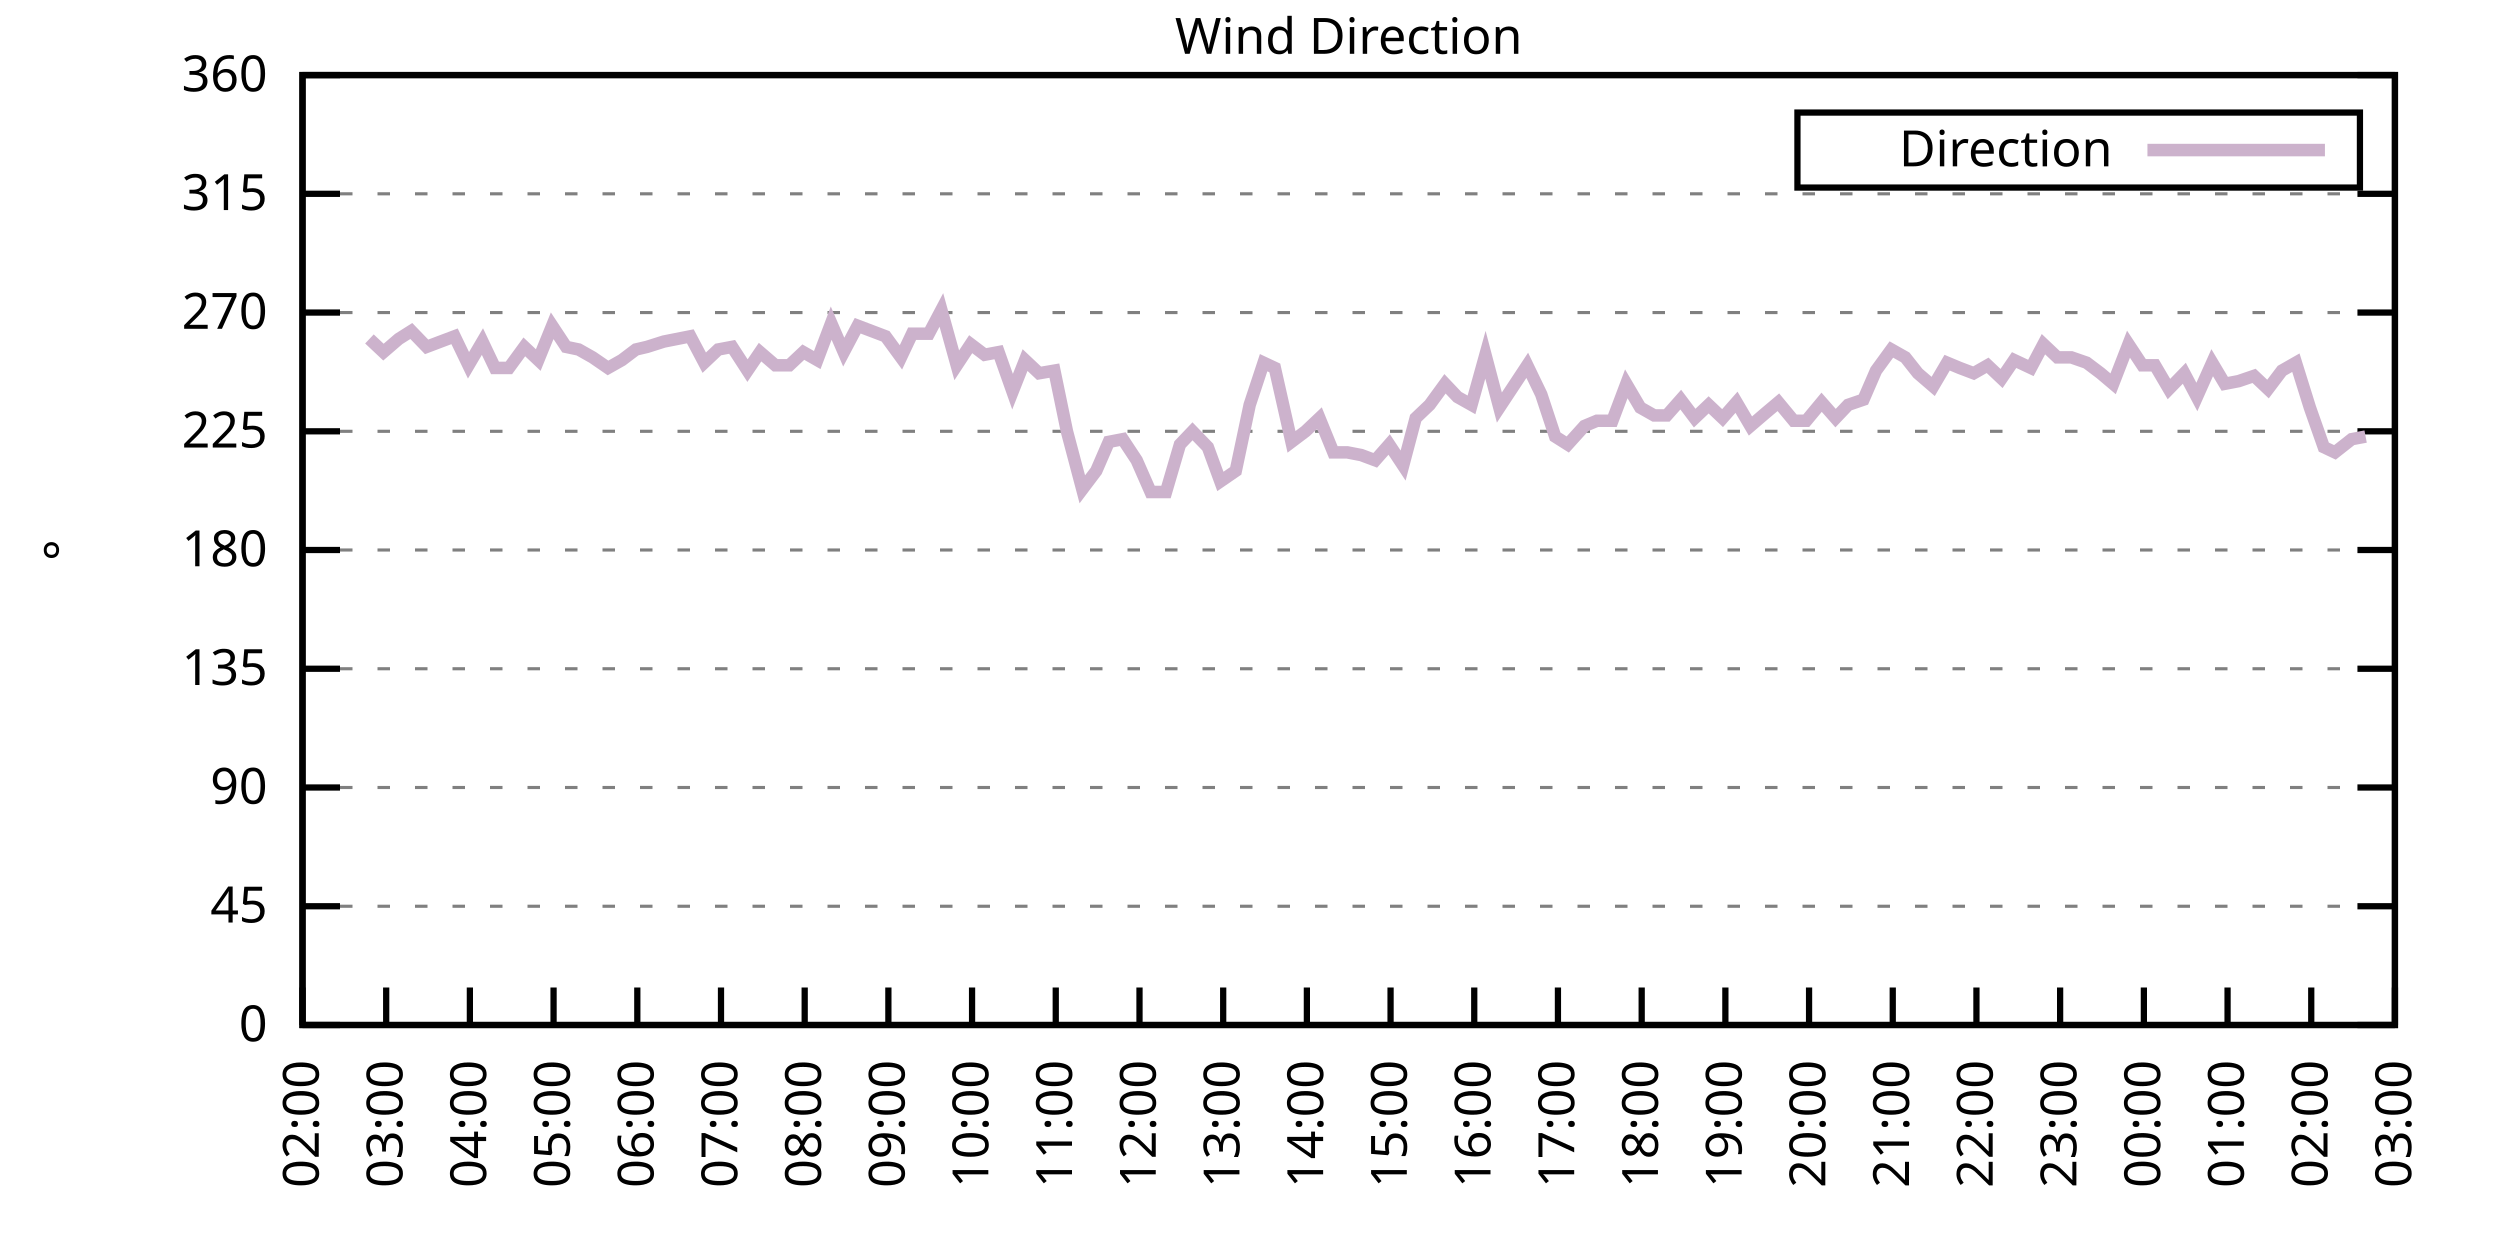
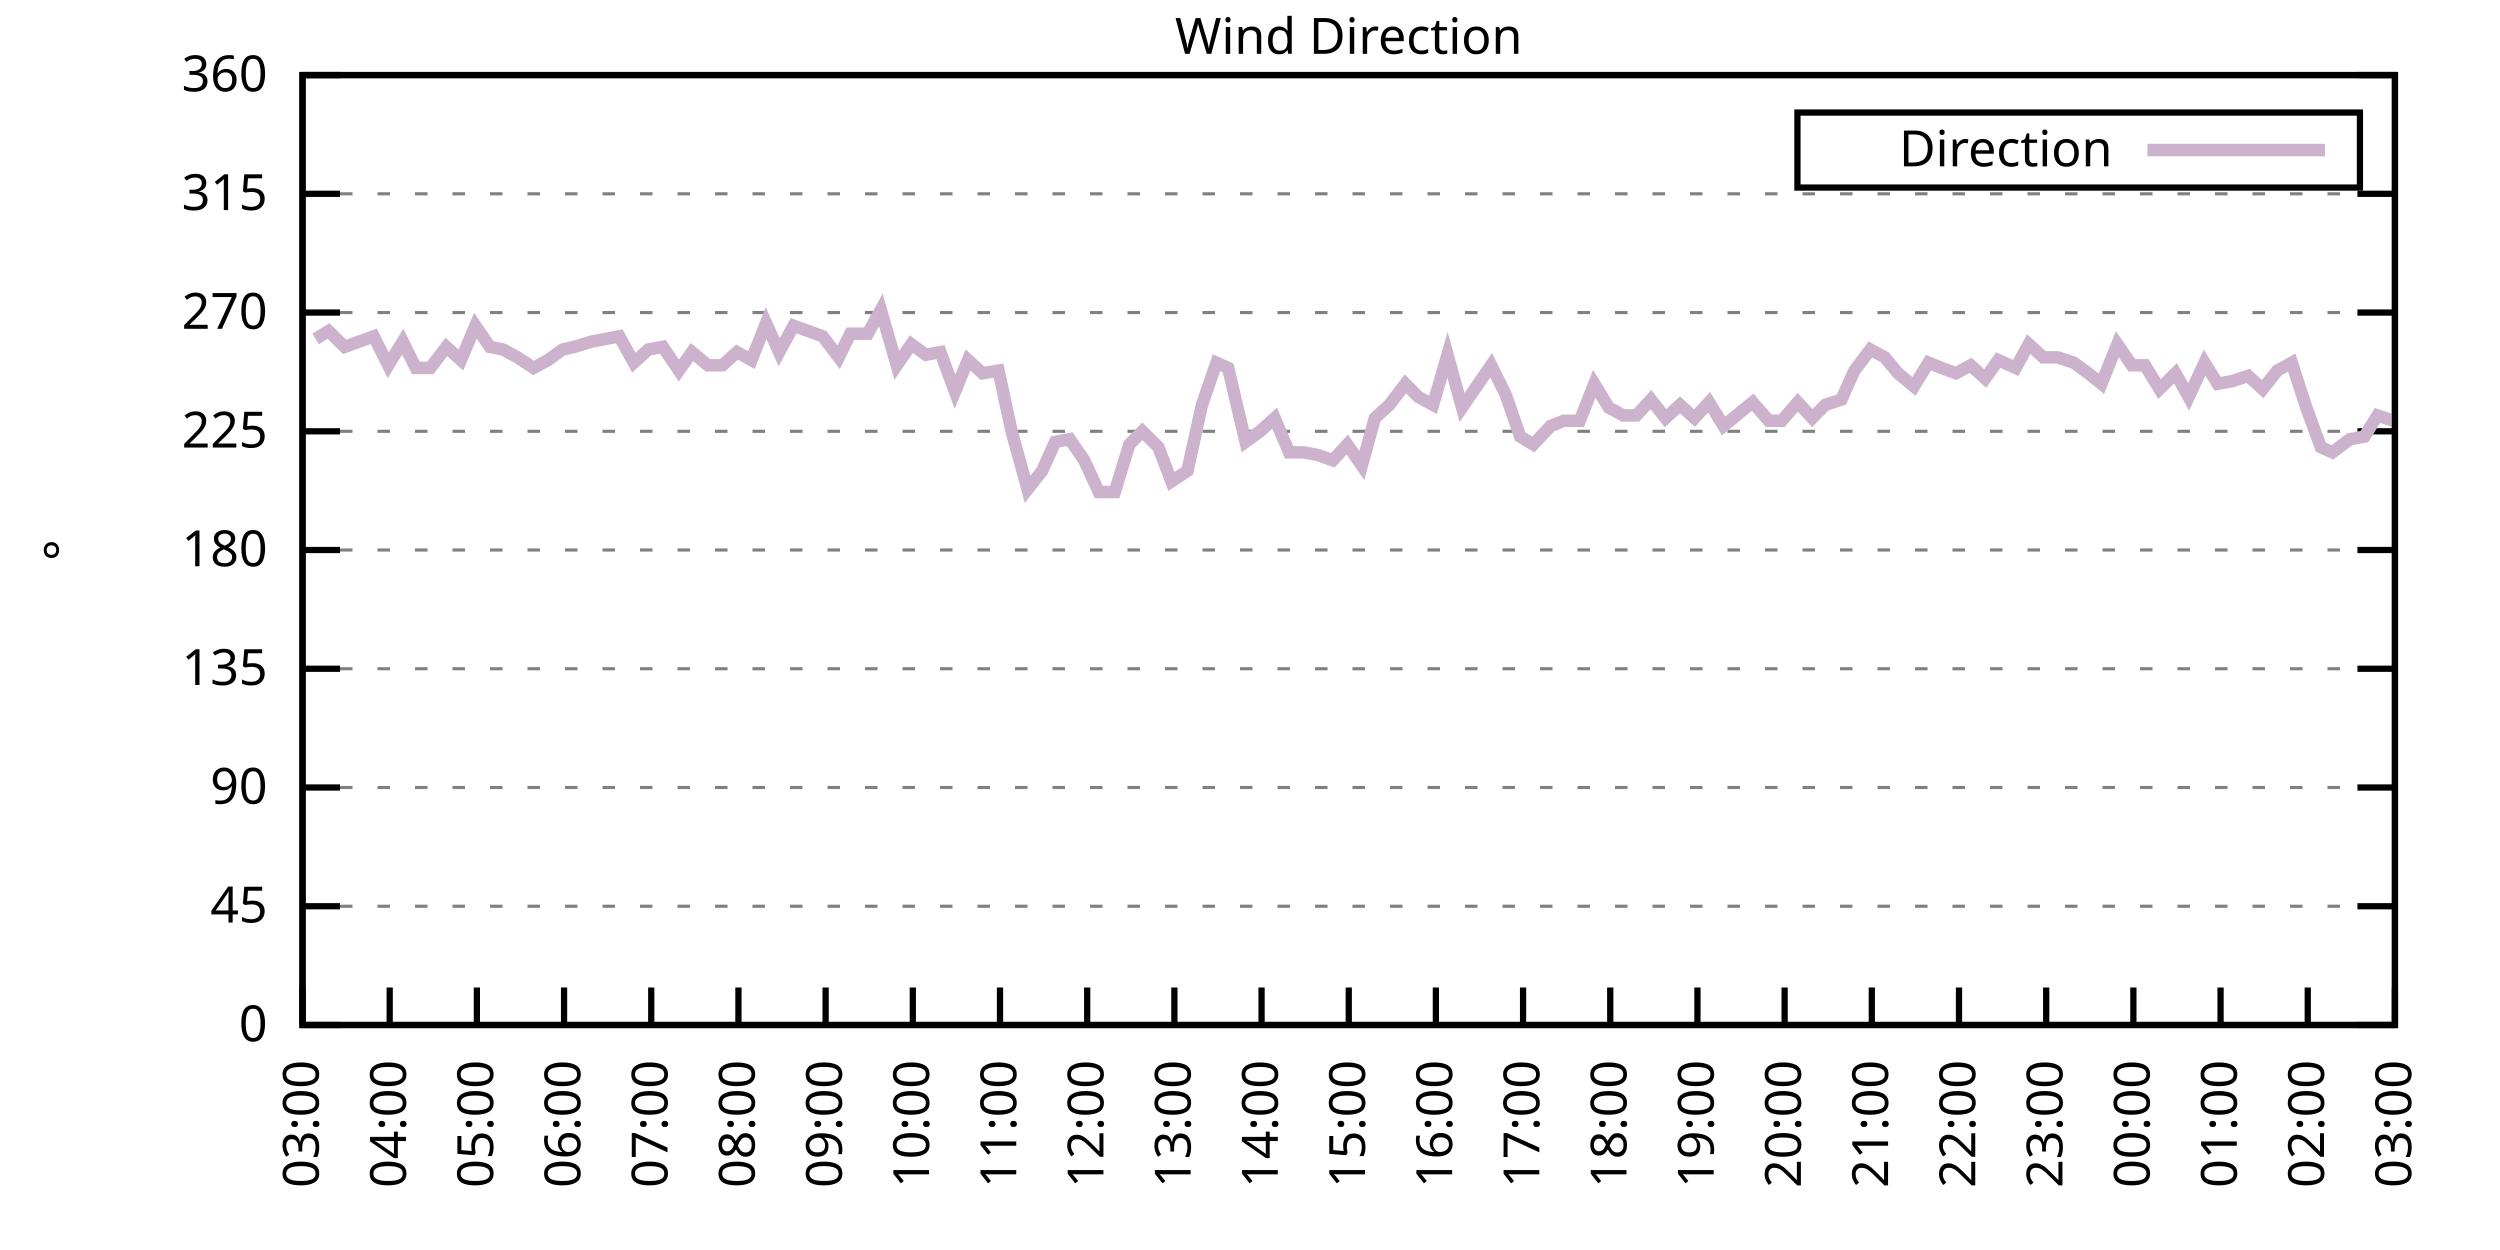
<svg xmlns="http://www.w3.org/2000/svg" xmlns:xlink="http://www.w3.org/1999/xlink" width="400" height="200" viewBox="0 0 400 200">
  <g id="gnuplot_canvas">
    <rect x="0" y="0" width="400" height="200" fill="none" />
    <defs>
      <circle id="gpDot" r="0.5" stroke-width="0.5" stroke="currentColor" />
      <path id="gpPt0" stroke-width="0.333" stroke="currentColor" d="M-1,0 h2 M0,-1 v2" />
      <path id="gpPt1" stroke-width="0.333" stroke="currentColor" d="M-1,-1 L1,1 M1,-1 L-1,1" />
      <path id="gpPt2" stroke-width="0.333" stroke="currentColor" d="M-1,0 L1,0 M0,-1 L0,1 M-1,-1 L1,1 M-1,1 L1,-1" />
      <rect id="gpPt3" stroke-width="0.333" stroke="currentColor" x="-1" y="-1" width="2" height="2" />
      <rect id="gpPt4" stroke-width="0.333" stroke="currentColor" fill="currentColor" x="-1" y="-1" width="2" height="2" />
      <circle id="gpPt5" stroke-width="0.333" stroke="currentColor" cx="0" cy="0" r="1" />
      <use xlink:href="#gpPt5" id="gpPt6" fill="currentColor" stroke="none" />
      <path id="gpPt7" stroke-width="0.333" stroke="currentColor" d="M0,-1.33 L-1.33,0.67 L1.33,0.67 z" />
      <use xlink:href="#gpPt7" id="gpPt8" fill="currentColor" stroke="none" />
      <use xlink:href="#gpPt7" id="gpPt9" stroke="currentColor" transform="rotate(180)" />
      <use xlink:href="#gpPt9" id="gpPt10" fill="currentColor" stroke="none" />
      <use xlink:href="#gpPt3" id="gpPt11" stroke="currentColor" transform="rotate(45)" />
      <use xlink:href="#gpPt11" id="gpPt12" fill="currentColor" stroke="none" />
      <path id="gpPt13" stroke-width="0.333" stroke="currentColor" d="M0,1.330 L1.265,0.411 L0.782,-1.067 L-0.782,-1.076 L-1.265,0.411 z" />
      <use xlink:href="#gpPt13" id="gpPt14" fill="currentColor" stroke="none" />
      <filter id="textbox" filterUnits="objectBoundingBox" x="0" y="0" height="1" width="1">
        <feFlood flood-color="white" flood-opacity="1" result="bgnd" />
        <feComposite in="SourceGraphic" in2="bgnd" operator="atop" />
      </filter>
      <filter id="greybox" filterUnits="objectBoundingBox" x="0" y="0" height="1" width="1">
        <feFlood flood-color="lightgrey" flood-opacity="1" result="grey" />
        <feComposite in="SourceGraphic" in2="grey" operator="atop" />
      </filter>
    </defs>
    <g fill="none" color="white" stroke="currentColor" stroke-width="1.00" stroke-linecap="butt" stroke-linejoin="miter">
</g>
    <g fill="none" color="black" stroke="currentColor" stroke-width="1.00" stroke-linecap="butt" stroke-linejoin="miter">
      <g stroke="none" shape-rendering="crispEdges">
        <polygon fill="rgb(255, 255, 255)" points="48.40,164.00 383.18,164.00 383.18,12.02 48.40,12.02 " />
      </g>
    </g>
    <g fill="none" color="black" stroke="currentColor" stroke-width="1.00" stroke-linecap="butt" stroke-linejoin="miter">
</g>
    <g fill="none" color="black" stroke="black" stroke-width="0.50" stroke-linecap="butt" stroke-linejoin="miter">
</g>
    <g fill="none" color="gray" stroke="currentColor" stroke-width="0.50" stroke-linecap="butt" stroke-linejoin="miter">
      <path stroke="gray" stroke-dasharray="2,4" class="gridline" d="M48.40,164.00 L383.19,164.00  " />
    </g>
    <g fill="none" color="gray" stroke="gray" stroke-width="1.00" stroke-linecap="butt" stroke-linejoin="miter">
</g>
    <g fill="none" color="black" stroke="currentColor" stroke-width="1.00" stroke-linecap="butt" stroke-linejoin="miter">
      <path stroke="black" d="M48.40,164.00 L54.40,164.00 M383.19,164.00 L377.19,164.00  " />
      <g transform="translate(42.80,166.60)" stroke="none" fill="black" font-family="Sans" font-size="8.00" text-anchor="end">
        <text>
          <tspan font-family="Sans"> 0</tspan>
        </text>
      </g>
    </g>
    <g fill="none" color="black" stroke="currentColor" stroke-width="1.00" stroke-linecap="butt" stroke-linejoin="miter">
</g>
    <g fill="none" color="black" stroke="black" stroke-width="0.50" stroke-linecap="butt" stroke-linejoin="miter">
</g>
    <g fill="none" color="gray" stroke="currentColor" stroke-width="0.50" stroke-linecap="butt" stroke-linejoin="miter">
      <path stroke="gray" stroke-dasharray="2,4" class="gridline" d="M48.40,145.00 L383.19,145.00  " />
    </g>
    <g fill="none" color="gray" stroke="gray" stroke-width="1.00" stroke-linecap="butt" stroke-linejoin="miter">
</g>
    <g fill="none" color="black" stroke="currentColor" stroke-width="1.00" stroke-linecap="butt" stroke-linejoin="miter">
      <path stroke="black" d="M48.40,145.00 L54.40,145.00 M383.19,145.00 L377.19,145.00  " />
      <g transform="translate(42.80,147.60)" stroke="none" fill="black" font-family="Sans" font-size="8.00" text-anchor="end">
        <text>
          <tspan font-family="Sans"> 45</tspan>
        </text>
      </g>
    </g>
    <g fill="none" color="black" stroke="currentColor" stroke-width="1.00" stroke-linecap="butt" stroke-linejoin="miter">
</g>
    <g fill="none" color="black" stroke="black" stroke-width="0.50" stroke-linecap="butt" stroke-linejoin="miter">
</g>
    <g fill="none" color="gray" stroke="currentColor" stroke-width="0.50" stroke-linecap="butt" stroke-linejoin="miter">
      <path stroke="gray" stroke-dasharray="2,4" class="gridline" d="M48.40,126.00 L383.19,126.00  " />
    </g>
    <g fill="none" color="gray" stroke="gray" stroke-width="1.00" stroke-linecap="butt" stroke-linejoin="miter">
</g>
    <g fill="none" color="black" stroke="currentColor" stroke-width="1.00" stroke-linecap="butt" stroke-linejoin="miter">
      <path stroke="black" d="M48.40,126.00 L54.40,126.00 M383.19,126.00 L377.19,126.00  " />
      <g transform="translate(42.80,128.60)" stroke="none" fill="black" font-family="Sans" font-size="8.00" text-anchor="end">
        <text>
          <tspan font-family="Sans"> 90</tspan>
        </text>
      </g>
    </g>
    <g fill="none" color="black" stroke="currentColor" stroke-width="1.00" stroke-linecap="butt" stroke-linejoin="miter">
</g>
    <g fill="none" color="black" stroke="black" stroke-width="0.50" stroke-linecap="butt" stroke-linejoin="miter">
</g>
    <g fill="none" color="gray" stroke="currentColor" stroke-width="0.50" stroke-linecap="butt" stroke-linejoin="miter">
      <path stroke="gray" stroke-dasharray="2,4" class="gridline" d="M48.40,107.00 L383.19,107.00  " />
    </g>
    <g fill="none" color="gray" stroke="gray" stroke-width="1.00" stroke-linecap="butt" stroke-linejoin="miter">
</g>
    <g fill="none" color="black" stroke="currentColor" stroke-width="1.00" stroke-linecap="butt" stroke-linejoin="miter">
      <path stroke="black" d="M48.40,107.00 L54.40,107.00 M383.19,107.00 L377.19,107.00  " />
      <g transform="translate(42.80,109.60)" stroke="none" fill="black" font-family="Sans" font-size="8.00" text-anchor="end">
        <text>
          <tspan font-family="Sans"> 135</tspan>
        </text>
      </g>
    </g>
    <g fill="none" color="black" stroke="currentColor" stroke-width="1.00" stroke-linecap="butt" stroke-linejoin="miter">
</g>
    <g fill="none" color="black" stroke="black" stroke-width="0.50" stroke-linecap="butt" stroke-linejoin="miter">
</g>
    <g fill="none" color="gray" stroke="currentColor" stroke-width="0.50" stroke-linecap="butt" stroke-linejoin="miter">
      <path stroke="gray" stroke-dasharray="2,4" class="gridline" d="M48.40,88.00 L383.19,88.00  " />
    </g>
    <g fill="none" color="gray" stroke="gray" stroke-width="1.00" stroke-linecap="butt" stroke-linejoin="miter">
</g>
    <g fill="none" color="black" stroke="currentColor" stroke-width="1.00" stroke-linecap="butt" stroke-linejoin="miter">
      <path stroke="black" d="M48.40,88.00 L54.40,88.00 M383.19,88.00 L377.19,88.00  " />
      <g transform="translate(42.80,90.60)" stroke="none" fill="black" font-family="Sans" font-size="8.00" text-anchor="end">
        <text>
          <tspan font-family="Sans"> 180</tspan>
        </text>
      </g>
    </g>
    <g fill="none" color="black" stroke="currentColor" stroke-width="1.00" stroke-linecap="butt" stroke-linejoin="miter">
</g>
    <g fill="none" color="black" stroke="black" stroke-width="0.50" stroke-linecap="butt" stroke-linejoin="miter">
</g>
    <g fill="none" color="gray" stroke="currentColor" stroke-width="0.50" stroke-linecap="butt" stroke-linejoin="miter">
      <path stroke="gray" stroke-dasharray="2,4" class="gridline" d="M48.40,69.01 L383.19,69.01  " />
    </g>
    <g fill="none" color="gray" stroke="gray" stroke-width="1.00" stroke-linecap="butt" stroke-linejoin="miter">
</g>
    <g fill="none" color="black" stroke="currentColor" stroke-width="1.00" stroke-linecap="butt" stroke-linejoin="miter">
      <path stroke="black" d="M48.40,69.01 L54.40,69.01 M383.19,69.01 L377.19,69.01  " />
      <g transform="translate(42.80,71.61)" stroke="none" fill="black" font-family="Sans" font-size="8.00" text-anchor="end">
        <text>
          <tspan font-family="Sans"> 225</tspan>
        </text>
      </g>
    </g>
    <g fill="none" color="black" stroke="currentColor" stroke-width="1.00" stroke-linecap="butt" stroke-linejoin="miter">
</g>
    <g fill="none" color="black" stroke="black" stroke-width="0.50" stroke-linecap="butt" stroke-linejoin="miter">
</g>
    <g fill="none" color="gray" stroke="currentColor" stroke-width="0.50" stroke-linecap="butt" stroke-linejoin="miter">
      <path stroke="gray" stroke-dasharray="2,4" class="gridline" d="M48.40,50.01 L383.19,50.01  " />
    </g>
    <g fill="none" color="gray" stroke="gray" stroke-width="1.00" stroke-linecap="butt" stroke-linejoin="miter">
</g>
    <g fill="none" color="black" stroke="currentColor" stroke-width="1.00" stroke-linecap="butt" stroke-linejoin="miter">
      <path stroke="black" d="M48.40,50.01 L54.40,50.01 M383.19,50.01 L377.19,50.01  " />
      <g transform="translate(42.80,52.61)" stroke="none" fill="black" font-family="Sans" font-size="8.00" text-anchor="end">
        <text>
          <tspan font-family="Sans"> 270</tspan>
        </text>
      </g>
    </g>
    <g fill="none" color="black" stroke="currentColor" stroke-width="1.00" stroke-linecap="butt" stroke-linejoin="miter">
</g>
    <g fill="none" color="black" stroke="black" stroke-width="0.50" stroke-linecap="butt" stroke-linejoin="miter">
</g>
    <g fill="none" color="gray" stroke="currentColor" stroke-width="0.50" stroke-linecap="butt" stroke-linejoin="miter">
      <path stroke="gray" stroke-dasharray="2,4" class="gridline" d="M48.40,31.01 L383.19,31.01  " />
    </g>
    <g fill="none" color="gray" stroke="gray" stroke-width="1.00" stroke-linecap="butt" stroke-linejoin="miter">
</g>
    <g fill="none" color="black" stroke="currentColor" stroke-width="1.00" stroke-linecap="butt" stroke-linejoin="miter">
      <path stroke="black" d="M48.40,31.01 L54.40,31.01 M383.19,31.01 L377.19,31.01  " />
      <g transform="translate(42.80,33.61)" stroke="none" fill="black" font-family="Sans" font-size="8.00" text-anchor="end">
        <text>
          <tspan font-family="Sans"> 315</tspan>
        </text>
      </g>
    </g>
    <g fill="none" color="black" stroke="currentColor" stroke-width="1.00" stroke-linecap="butt" stroke-linejoin="miter">
</g>
    <g fill="none" color="black" stroke="black" stroke-width="0.50" stroke-linecap="butt" stroke-linejoin="miter">
</g>
    <g fill="none" color="gray" stroke="currentColor" stroke-width="0.50" stroke-linecap="butt" stroke-linejoin="miter">
      <path stroke="gray" stroke-dasharray="2,4" class="gridline" d="M48.40,12.01 L383.19,12.01  " />
    </g>
    <g fill="none" color="gray" stroke="gray" stroke-width="1.00" stroke-linecap="butt" stroke-linejoin="miter">
</g>
    <g fill="none" color="black" stroke="currentColor" stroke-width="1.00" stroke-linecap="butt" stroke-linejoin="miter">
      <path stroke="black" d="M48.40,12.01 L54.40,12.01 M383.19,12.01 L377.19,12.01  " />
      <g transform="translate(42.80,14.61)" stroke="none" fill="black" font-family="Sans" font-size="8.00" text-anchor="end">
        <text>
          <tspan font-family="Sans"> 360</tspan>
        </text>
      </g>
    </g>
    <g fill="none" color="black" stroke="currentColor" stroke-width="1.00" stroke-linecap="butt" stroke-linejoin="miter">
      <path stroke="black" d="M48.40,164.00 L48.40,158.00  " />
      <g transform="translate(51.00,169.60) rotate(270.00)" stroke="none" fill="black" font-family="Sans" font-size="8.00" text-anchor="end">
        <text>
-           <tspan font-family="Sans">02:00</tspan>
-         </text>
-       </g>
-     </g>
-     <g fill="none" color="black" stroke="currentColor" stroke-width="1.00" stroke-linecap="butt" stroke-linejoin="miter">
-       <path stroke="black" d="M61.79,164.00 L61.79,158.00  " />
-       <g transform="translate(64.39,169.60) rotate(270.00)" stroke="none" fill="black" font-family="Sans" font-size="8.00" text-anchor="end">
-         <text>
          <tspan font-family="Sans">03:00</tspan>
        </text>
      </g>
    </g>
    <g fill="none" color="black" stroke="currentColor" stroke-width="1.00" stroke-linecap="butt" stroke-linejoin="miter">
-       <path stroke="black" d="M75.18,164.00 L75.18,158.00  " />
-       <g transform="translate(77.78,169.60) rotate(270.00)" stroke="none" fill="black" font-family="Sans" font-size="8.00" text-anchor="end">
+       <path stroke="black" d="M62.35,164.00 L62.35,158.00  " />
+       <g transform="translate(64.95,169.60) rotate(270.00)" stroke="none" fill="black" font-family="Sans" font-size="8.00" text-anchor="end">
        <text>
          <tspan font-family="Sans">04:00</tspan>
        </text>
      </g>
    </g>
    <g fill="none" color="black" stroke="currentColor" stroke-width="1.00" stroke-linecap="butt" stroke-linejoin="miter">
-       <path stroke="black" d="M88.57,164.00 L88.57,158.00  " />
-       <g transform="translate(91.17,169.60) rotate(270.00)" stroke="none" fill="black" font-family="Sans" font-size="8.00" text-anchor="end">
+       <path stroke="black" d="M76.30,164.00 L76.30,158.00  " />
+       <g transform="translate(78.90,169.60) rotate(270.00)" stroke="none" fill="black" font-family="Sans" font-size="8.00" text-anchor="end">
        <text>
          <tspan font-family="Sans">05:00</tspan>
        </text>
      </g>
    </g>
    <g fill="none" color="black" stroke="currentColor" stroke-width="1.00" stroke-linecap="butt" stroke-linejoin="miter">
-       <path stroke="black" d="M101.97,164.00 L101.97,158.00  " />
-       <g transform="translate(104.57,169.60) rotate(270.00)" stroke="none" fill="black" font-family="Sans" font-size="8.00" text-anchor="end">
+       <path stroke="black" d="M90.25,164.00 L90.25,158.00  " />
+       <g transform="translate(92.85,169.60) rotate(270.00)" stroke="none" fill="black" font-family="Sans" font-size="8.00" text-anchor="end">
        <text>
          <tspan font-family="Sans">06:00</tspan>
        </text>
      </g>
    </g>
    <g fill="none" color="black" stroke="currentColor" stroke-width="1.00" stroke-linecap="butt" stroke-linejoin="miter">
-       <path stroke="black" d="M115.36,164.00 L115.36,158.00  " />
-       <g transform="translate(117.96,169.60) rotate(270.00)" stroke="none" fill="black" font-family="Sans" font-size="8.00" text-anchor="end">
+       <path stroke="black" d="M104.20,164.00 L104.20,158.00  " />
+       <g transform="translate(106.80,169.60) rotate(270.00)" stroke="none" fill="black" font-family="Sans" font-size="8.00" text-anchor="end">
        <text>
          <tspan font-family="Sans">07:00</tspan>
        </text>
      </g>
    </g>
    <g fill="none" color="black" stroke="currentColor" stroke-width="1.00" stroke-linecap="butt" stroke-linejoin="miter">
-       <path stroke="black" d="M128.75,164.00 L128.75,158.00  " />
-       <g transform="translate(131.35,169.60) rotate(270.00)" stroke="none" fill="black" font-family="Sans" font-size="8.00" text-anchor="end">
+       <path stroke="black" d="M118.15,164.00 L118.15,158.00  " />
+       <g transform="translate(120.75,169.60) rotate(270.00)" stroke="none" fill="black" font-family="Sans" font-size="8.00" text-anchor="end">
        <text>
          <tspan font-family="Sans">08:00</tspan>
        </text>
      </g>
    </g>
    <g fill="none" color="black" stroke="currentColor" stroke-width="1.00" stroke-linecap="butt" stroke-linejoin="miter">
-       <path stroke="black" d="M142.14,164.00 L142.14,158.00  " />
-       <g transform="translate(144.74,169.60) rotate(270.00)" stroke="none" fill="black" font-family="Sans" font-size="8.00" text-anchor="end">
+       <path stroke="black" d="M132.10,164.00 L132.10,158.00  " />
+       <g transform="translate(134.70,169.60) rotate(270.00)" stroke="none" fill="black" font-family="Sans" font-size="8.00" text-anchor="end">
        <text>
          <tspan font-family="Sans">09:00</tspan>
        </text>
      </g>
    </g>
    <g fill="none" color="black" stroke="currentColor" stroke-width="1.00" stroke-linecap="butt" stroke-linejoin="miter">
-       <path stroke="black" d="M155.53,164.00 L155.53,158.00  " />
-       <g transform="translate(158.13,169.60) rotate(270.00)" stroke="none" fill="black" font-family="Sans" font-size="8.00" text-anchor="end">
+       <path stroke="black" d="M146.05,164.00 L146.05,158.00  " />
+       <g transform="translate(148.65,169.60) rotate(270.00)" stroke="none" fill="black" font-family="Sans" font-size="8.00" text-anchor="end">
        <text>
          <tspan font-family="Sans">10:00</tspan>
        </text>
      </g>
    </g>
    <g fill="none" color="black" stroke="currentColor" stroke-width="1.00" stroke-linecap="butt" stroke-linejoin="miter">
-       <path stroke="black" d="M168.92,164.00 L168.92,158.00  " />
-       <g transform="translate(171.52,169.60) rotate(270.00)" stroke="none" fill="black" font-family="Sans" font-size="8.00" text-anchor="end">
+       <path stroke="black" d="M160.00,164.00 L160.00,158.00  " />
+       <g transform="translate(162.60,169.60) rotate(270.00)" stroke="none" fill="black" font-family="Sans" font-size="8.00" text-anchor="end">
        <text>
          <tspan font-family="Sans">11:00</tspan>
        </text>
      </g>
    </g>
    <g fill="none" color="black" stroke="currentColor" stroke-width="1.00" stroke-linecap="butt" stroke-linejoin="miter">
-       <path stroke="black" d="M182.32,164.00 L182.32,158.00  " />
-       <g transform="translate(184.92,169.60) rotate(270.00)" stroke="none" fill="black" font-family="Sans" font-size="8.00" text-anchor="end">
+       <path stroke="black" d="M173.95,164.00 L173.95,158.00  " />
+       <g transform="translate(176.55,169.60) rotate(270.00)" stroke="none" fill="black" font-family="Sans" font-size="8.00" text-anchor="end">
        <text>
          <tspan font-family="Sans">12:00</tspan>
        </text>
      </g>
    </g>
    <g fill="none" color="black" stroke="currentColor" stroke-width="1.00" stroke-linecap="butt" stroke-linejoin="miter">
-       <path stroke="black" d="M195.71,164.00 L195.71,158.00  " />
-       <g transform="translate(198.31,169.60) rotate(270.00)" stroke="none" fill="black" font-family="Sans" font-size="8.00" text-anchor="end">
+       <path stroke="black" d="M187.90,164.00 L187.90,158.00  " />
+       <g transform="translate(190.50,169.60) rotate(270.00)" stroke="none" fill="black" font-family="Sans" font-size="8.00" text-anchor="end">
        <text>
          <tspan font-family="Sans">13:00</tspan>
        </text>
      </g>
    </g>
    <g fill="none" color="black" stroke="currentColor" stroke-width="1.00" stroke-linecap="butt" stroke-linejoin="miter">
-       <path stroke="black" d="M209.10,164.00 L209.10,158.00  " />
-       <g transform="translate(211.70,169.60) rotate(270.00)" stroke="none" fill="black" font-family="Sans" font-size="8.00" text-anchor="end">
+       <path stroke="black" d="M201.85,164.00 L201.85,158.00  " />
+       <g transform="translate(204.45,169.60) rotate(270.00)" stroke="none" fill="black" font-family="Sans" font-size="8.00" text-anchor="end">
        <text>
          <tspan font-family="Sans">14:00</tspan>
        </text>
      </g>
    </g>
    <g fill="none" color="black" stroke="currentColor" stroke-width="1.00" stroke-linecap="butt" stroke-linejoin="miter">
-       <path stroke="black" d="M222.49,164.00 L222.49,158.00  " />
-       <g transform="translate(225.09,169.60) rotate(270.00)" stroke="none" fill="black" font-family="Sans" font-size="8.00" text-anchor="end">
+       <path stroke="black" d="M215.80,164.00 L215.80,158.00  " />
+       <g transform="translate(218.40,169.60) rotate(270.00)" stroke="none" fill="black" font-family="Sans" font-size="8.00" text-anchor="end">
        <text>
          <tspan font-family="Sans">15:00</tspan>
        </text>
      </g>
    </g>
    <g fill="none" color="black" stroke="currentColor" stroke-width="1.00" stroke-linecap="butt" stroke-linejoin="miter">
-       <path stroke="black" d="M235.88,164.00 L235.88,158.00  " />
-       <g transform="translate(238.48,169.60) rotate(270.00)" stroke="none" fill="black" font-family="Sans" font-size="8.00" text-anchor="end">
+       <path stroke="black" d="M229.74,164.00 L229.74,158.00  " />
+       <g transform="translate(232.34,169.60) rotate(270.00)" stroke="none" fill="black" font-family="Sans" font-size="8.00" text-anchor="end">
        <text>
          <tspan font-family="Sans">16:00</tspan>
        </text>
      </g>
    </g>
    <g fill="none" color="black" stroke="currentColor" stroke-width="1.00" stroke-linecap="butt" stroke-linejoin="miter">
-       <path stroke="black" d="M249.27,164.00 L249.27,158.00  " />
-       <g transform="translate(251.87,169.60) rotate(270.00)" stroke="none" fill="black" font-family="Sans" font-size="8.00" text-anchor="end">
+       <path stroke="black" d="M243.69,164.00 L243.69,158.00  " />
+       <g transform="translate(246.29,169.60) rotate(270.00)" stroke="none" fill="black" font-family="Sans" font-size="8.00" text-anchor="end">
        <text>
          <tspan font-family="Sans">17:00</tspan>
        </text>
      </g>
    </g>
    <g fill="none" color="black" stroke="currentColor" stroke-width="1.00" stroke-linecap="butt" stroke-linejoin="miter">
-       <path stroke="black" d="M262.67,164.00 L262.67,158.00  " />
-       <g transform="translate(265.27,169.60) rotate(270.00)" stroke="none" fill="black" font-family="Sans" font-size="8.00" text-anchor="end">
+       <path stroke="black" d="M257.64,164.00 L257.64,158.00  " />
+       <g transform="translate(260.24,169.60) rotate(270.00)" stroke="none" fill="black" font-family="Sans" font-size="8.00" text-anchor="end">
        <text>
          <tspan font-family="Sans">18:00</tspan>
        </text>
      </g>
    </g>
    <g fill="none" color="black" stroke="currentColor" stroke-width="1.00" stroke-linecap="butt" stroke-linejoin="miter">
-       <path stroke="black" d="M276.06,164.00 L276.06,158.00  " />
-       <g transform="translate(278.66,169.60) rotate(270.00)" stroke="none" fill="black" font-family="Sans" font-size="8.00" text-anchor="end">
+       <path stroke="black" d="M271.59,164.00 L271.59,158.00  " />
+       <g transform="translate(274.19,169.60) rotate(270.00)" stroke="none" fill="black" font-family="Sans" font-size="8.00" text-anchor="end">
        <text>
          <tspan font-family="Sans">19:00</tspan>
        </text>
      </g>
    </g>
    <g fill="none" color="black" stroke="currentColor" stroke-width="1.00" stroke-linecap="butt" stroke-linejoin="miter">
-       <path stroke="black" d="M289.45,164.00 L289.45,158.00  " />
-       <g transform="translate(292.05,169.60) rotate(270.00)" stroke="none" fill="black" font-family="Sans" font-size="8.00" text-anchor="end">
+       <path stroke="black" d="M285.54,164.00 L285.54,158.00  " />
+       <g transform="translate(288.14,169.60) rotate(270.00)" stroke="none" fill="black" font-family="Sans" font-size="8.00" text-anchor="end">
        <text>
          <tspan font-family="Sans">20:00</tspan>
        </text>
      </g>
    </g>
    <g fill="none" color="black" stroke="currentColor" stroke-width="1.00" stroke-linecap="butt" stroke-linejoin="miter">
-       <path stroke="black" d="M302.84,164.00 L302.84,158.00  " />
-       <g transform="translate(305.44,169.60) rotate(270.00)" stroke="none" fill="black" font-family="Sans" font-size="8.00" text-anchor="end">
+       <path stroke="black" d="M299.49,164.00 L299.49,158.00  " />
+       <g transform="translate(302.09,169.60) rotate(270.00)" stroke="none" fill="black" font-family="Sans" font-size="8.00" text-anchor="end">
        <text>
          <tspan font-family="Sans">21:00</tspan>
        </text>
      </g>
    </g>
    <g fill="none" color="black" stroke="currentColor" stroke-width="1.00" stroke-linecap="butt" stroke-linejoin="miter">
-       <path stroke="black" d="M316.23,164.00 L316.23,158.00  " />
-       <g transform="translate(318.83,169.60) rotate(270.00)" stroke="none" fill="black" font-family="Sans" font-size="8.00" text-anchor="end">
+       <path stroke="black" d="M313.44,164.00 L313.44,158.00  " />
+       <g transform="translate(316.04,169.60) rotate(270.00)" stroke="none" fill="black" font-family="Sans" font-size="8.00" text-anchor="end">
        <text>
          <tspan font-family="Sans">22:00</tspan>
        </text>
      </g>
    </g>
    <g fill="none" color="black" stroke="currentColor" stroke-width="1.00" stroke-linecap="butt" stroke-linejoin="miter">
-       <path stroke="black" d="M329.62,164.00 L329.62,158.00  " />
-       <g transform="translate(332.22,169.60) rotate(270.00)" stroke="none" fill="black" font-family="Sans" font-size="8.00" text-anchor="end">
+       <path stroke="black" d="M327.39,164.00 L327.39,158.00  " />
+       <g transform="translate(329.99,169.60) rotate(270.00)" stroke="none" fill="black" font-family="Sans" font-size="8.00" text-anchor="end">
        <text>
          <tspan font-family="Sans">23:00</tspan>
        </text>
      </g>
    </g>
    <g fill="none" color="black" stroke="currentColor" stroke-width="1.00" stroke-linecap="butt" stroke-linejoin="miter">
-       <path stroke="black" d="M343.02,164.00 L343.02,158.00  " />
-       <g transform="translate(345.62,169.60) rotate(270.00)" stroke="none" fill="black" font-family="Sans" font-size="8.00" text-anchor="end">
+       <path stroke="black" d="M341.34,164.00 L341.34,158.00  " />
+       <g transform="translate(343.94,169.60) rotate(270.00)" stroke="none" fill="black" font-family="Sans" font-size="8.00" text-anchor="end">
        <text>
          <tspan font-family="Sans">00:00</tspan>
        </text>
      </g>
    </g>
    <g fill="none" color="black" stroke="currentColor" stroke-width="1.00" stroke-linecap="butt" stroke-linejoin="miter">
-       <path stroke="black" d="M356.41,164.00 L356.41,158.00  " />
-       <g transform="translate(359.01,169.60) rotate(270.00)" stroke="none" fill="black" font-family="Sans" font-size="8.00" text-anchor="end">
+       <path stroke="black" d="M355.29,164.00 L355.29,158.00  " />
+       <g transform="translate(357.89,169.60) rotate(270.00)" stroke="none" fill="black" font-family="Sans" font-size="8.00" text-anchor="end">
        <text>
          <tspan font-family="Sans">01:00</tspan>
        </text>
      </g>
    </g>
    <g fill="none" color="black" stroke="currentColor" stroke-width="1.00" stroke-linecap="butt" stroke-linejoin="miter">
-       <path stroke="black" d="M369.80,164.00 L369.80,158.00  " />
-       <g transform="translate(372.40,169.60) rotate(270.00)" stroke="none" fill="black" font-family="Sans" font-size="8.00" text-anchor="end">
+       <path stroke="black" d="M369.24,164.00 L369.24,158.00  " />
+       <g transform="translate(371.84,169.60) rotate(270.00)" stroke="none" fill="black" font-family="Sans" font-size="8.00" text-anchor="end">
        <text>
          <tspan font-family="Sans">02:00</tspan>
        </text>
      </g>
    </g>
    <g fill="none" color="black" stroke="currentColor" stroke-width="1.00" stroke-linecap="butt" stroke-linejoin="miter">
      <path stroke="black" d="M383.19,164.00 L383.19,158.00  " />
      <g transform="translate(385.79,169.60) rotate(270.00)" stroke="none" fill="black" font-family="Sans" font-size="8.00" text-anchor="end">
        <text>
          <tspan font-family="Sans">03:00</tspan>
        </text>
      </g>
    </g>
    <g fill="none" color="black" stroke="currentColor" stroke-width="1.00" stroke-linecap="butt" stroke-linejoin="miter">
</g>
    <g fill="none" color="black" stroke="currentColor" stroke-width="1.00" stroke-linecap="butt" stroke-linejoin="miter">
      <path stroke="black" d="M48.40,12.01 L48.40,164.00 L383.19,164.00 L383.19,12.01 L48.40,12.01 Z  " />
    </g>
    <g fill="none" color="black" stroke="currentColor" stroke-width="1.00" stroke-linecap="butt" stroke-linejoin="miter">
</g>
    <g fill="none" color="black" stroke="currentColor" stroke-width="1.00" stroke-linecap="butt" stroke-linejoin="miter">
      <path stroke="black" d="M287.59,30.01 L287.59,18.01 L377.59,18.01 L377.59,30.01 L287.59,30.01 Z  " />
    </g>
    <g id="Wind_direction_plot_1">
      <g fill="none" color="white" stroke="black" stroke-width="2.00" stroke-linecap="butt" stroke-linejoin="miter">
</g>
      <g fill="none" color="black" stroke="currentColor" stroke-width="2.00" stroke-linecap="butt" stroke-linejoin="miter">
        <g transform="translate(337.99,26.61)" stroke="none" fill="black" font-family="Sans" font-size="8.00" text-anchor="end">
          <text>
            <tspan font-family="Sans">Direction</tspan>
          </text>
        </g>
      </g>
      <g fill="none" color="black" stroke="currentColor" stroke-width="2.00" stroke-linecap="butt" stroke-linejoin="miter">
-         <path stroke="rgb(204, 178, 204)" d="M343.59,24.01 L371.99,24.01 M59.11,54.23 L61.35,56.34 L63.80,54.23 L65.81,52.96 L68.26,55.50 L70.50,54.65   L72.73,53.81 L74.96,58.45 L77.19,54.65 L79.20,58.87 L81.43,58.87 L83.89,55.50 L86.12,57.61 L88.35,52.12   L90.58,55.50 L92.59,55.92 L94.82,57.18 L97.28,58.87 L99.51,57.61 L101.74,55.92 L103.53,55.50 L106.21,54.65   L110.45,53.81 L112.68,58.03 L114.91,55.92 L117.14,55.50 L119.60,59.30 L121.61,56.34 L124.06,58.45 L126.29,58.45   L128.53,56.34 L130.76,57.61 L132.99,51.70 L135.00,56.34 L137.23,52.12 L141.69,53.81 L144.15,57.18 L145.94,53.39   L148.61,53.39 L150.62,49.59 L153.08,58.45 L155.31,55.07 L157.54,56.76 L159.77,56.34 L162.01,62.67 L164.01,57.61   L166.25,59.72 L168.70,59.30 L170.71,69.01 L173.17,78.29 L175.40,75.34 L177.41,70.70 L179.64,70.27 L181.87,73.65   L184.10,78.72 L186.56,78.72 L188.79,71.12 L190.80,69.01 L193.25,71.54 L195.26,77.03 L197.72,75.34 L199.95,64.78   L202.18,58.03 L203.97,58.87 L206.64,70.70 L208.88,69.01 L211.11,66.90 L213.34,72.38 L215.57,72.38 L217.80,72.81   L220.04,73.65 L222.27,71.12 L224.50,74.49 L226.51,66.90 L228.74,64.78 L231.20,61.41 L233.20,63.52 L235.44,64.78   L237.67,56.76 L239.90,65.21 L242.13,61.83 L244.36,58.45 L246.60,63.10 L248.83,69.85 L250.84,71.12 L253.51,68.16   L255.52,67.32 L257.98,67.32 L260.21,61.41 L262.44,65.21 L264.67,66.47 L266.68,66.47 L268.92,63.94 L271.15,66.90   L273.38,64.78 L275.61,66.90 L277.84,64.36 L280.07,68.16 L282.53,66.05 L284.54,64.36 L286.99,67.32 L289.00,67.32   L291.46,64.36 L293.69,66.90 L295.70,64.78 L298.15,63.94 L300.16,59.30 L302.62,55.92 L304.85,57.18 L306.86,59.72   L309.31,61.83 L311.54,58.03 L313.55,58.87 L315.79,59.72 L318.02,58.45 L320.25,60.56 L322.26,57.61 L324.94,58.87   L326.95,55.07 L329.18,57.18 L331.41,57.18 L333.86,58.03 L336.10,59.72 L338.10,61.41 L340.56,55.07 L342.79,58.45   L344.80,58.45 L347.03,62.25 L349.49,59.72 L351.50,63.52 L353.95,58.03 L355.96,61.41 L358.19,60.98 L360.65,60.14   L362.88,62.25 L365.11,59.30 L367.34,58.03 L369.58,65.21 L371.81,71.54 L373.59,72.38 L376.27,70.27 L378.50,69.85    " />
+         <path stroke="rgb(204, 178, 204)" d="M343.59,24.01 L371.99,24.01 M50.49,54.23 L52.58,52.96 L55.14,55.50 L57.47,54.65 L59.79,53.81 L62.12,58.45   L64.44,54.65 L66.53,58.87 L68.86,58.87 L71.42,55.50 L73.74,57.61 L76.07,52.12 L78.39,55.50 L80.48,55.92   L82.81,57.18 L85.37,58.87 L87.69,57.61 L90.02,55.92 L91.88,55.50 L94.67,54.65 L99.08,53.81 L101.41,58.03   L103.73,55.92 L106.06,55.50 L108.62,59.30 L110.71,56.34 L113.27,58.45 L115.59,58.45 L117.92,56.34 L120.24,57.61   L122.57,51.70 L124.66,56.34 L126.98,52.12 L131.63,53.81 L134.19,57.18 L136.05,53.39 L138.84,53.39 L140.93,49.59   L143.49,58.45 L145.81,55.07 L148.14,56.76 L150.46,56.34 L152.79,62.67 L154.88,57.61 L157.21,59.72 L159.76,59.30   L161.86,69.01 L164.41,78.29 L166.74,75.34 L168.83,70.70 L171.16,70.27 L173.48,73.65 L175.81,78.72 L178.36,78.72   L180.69,71.12 L182.78,69.01 L185.34,71.54 L187.43,77.03 L189.99,75.34 L192.31,64.78 L194.64,58.03 L196.50,58.87   L199.29,70.70 L201.61,69.01 L203.94,66.90 L206.26,72.38 L208.59,72.38 L210.91,72.81 L213.24,73.65 L215.56,71.12   L217.89,74.49 L219.98,66.90 L222.30,64.78 L224.86,61.41 L226.95,63.52 L229.28,64.78 L231.60,56.76 L233.93,65.21   L236.25,61.83 L238.58,58.45 L240.90,63.10 L243.23,69.85 L245.32,71.12 L248.11,68.16 L250.20,67.32 L252.76,67.32   L255.09,61.41 L257.41,65.21 L259.74,66.47 L261.83,66.47 L264.15,63.94 L266.48,66.90 L268.80,64.78 L271.13,66.90   L273.45,64.36 L275.78,68.16 L278.34,66.05 L280.43,64.36 L282.99,67.32 L285.08,67.32 L287.64,64.36 L289.96,66.90   L292.05,64.78 L294.61,63.94 L296.70,59.30 L299.26,55.92 L301.58,57.18 L303.68,59.72 L306.23,61.83 L308.56,58.03   L310.65,58.87 L312.98,59.72 L315.30,58.45 L317.63,60.56 L319.72,57.61 L322.51,58.87 L324.60,55.07 L326.93,57.18   L329.25,57.18 L331.81,58.03 L334.13,59.72 L336.23,61.41 L338.78,55.07 L341.11,58.45 L343.20,58.45 L345.53,62.25   L348.08,59.72 L350.18,63.52 L352.73,58.03 L354.83,61.41 L357.15,60.98 L359.71,60.14 L362.03,62.25 L364.36,59.30   L366.68,58.03 L369.01,65.21 L371.33,71.54 L373.19,72.38 L375.98,70.27 L378.31,69.85 L380.40,66.47 L382.96,67.32    " />
      </g>
    </g>
    <g fill="none" color="black" stroke="currentColor" stroke-width="2.00" stroke-linecap="butt" stroke-linejoin="miter">
</g>
    <g fill="none" color="black" stroke="black" stroke-width="1.00" stroke-linecap="butt" stroke-linejoin="miter">
</g>
    <g fill="none" color="black" stroke="currentColor" stroke-width="1.00" stroke-linecap="butt" stroke-linejoin="miter">
      <path stroke="black" d="M48.40,12.01 L48.40,164.00 L383.19,164.00 L383.19,12.01 L48.40,12.01 Z  " />
      <g transform="translate(12.80,88.01) rotate(270.00)" stroke="none" fill="black" font-family="Sans" font-size="8.00" text-anchor="middle">
        <text>
          <tspan font-family="Sans">°</tspan>
        </text>
      </g>
    </g>
    <g fill="none" color="black" stroke="currentColor" stroke-width="1.00" stroke-linecap="butt" stroke-linejoin="miter">
</g>
    <g fill="none" color="black" stroke="currentColor" stroke-width="1.00" stroke-linecap="butt" stroke-linejoin="miter">
      <g transform="translate(215.79,8.61)" stroke="none" fill="black" font-family="Sans" font-size="8.00" text-anchor="middle">
        <text>
          <tspan font-family="Sans">Wind Direction</tspan>
        </text>
      </g>
    </g>
    <g fill="none" color="black" stroke="currentColor" stroke-width="1.00" stroke-linecap="butt" stroke-linejoin="miter">
</g>
  </g>
</svg>
